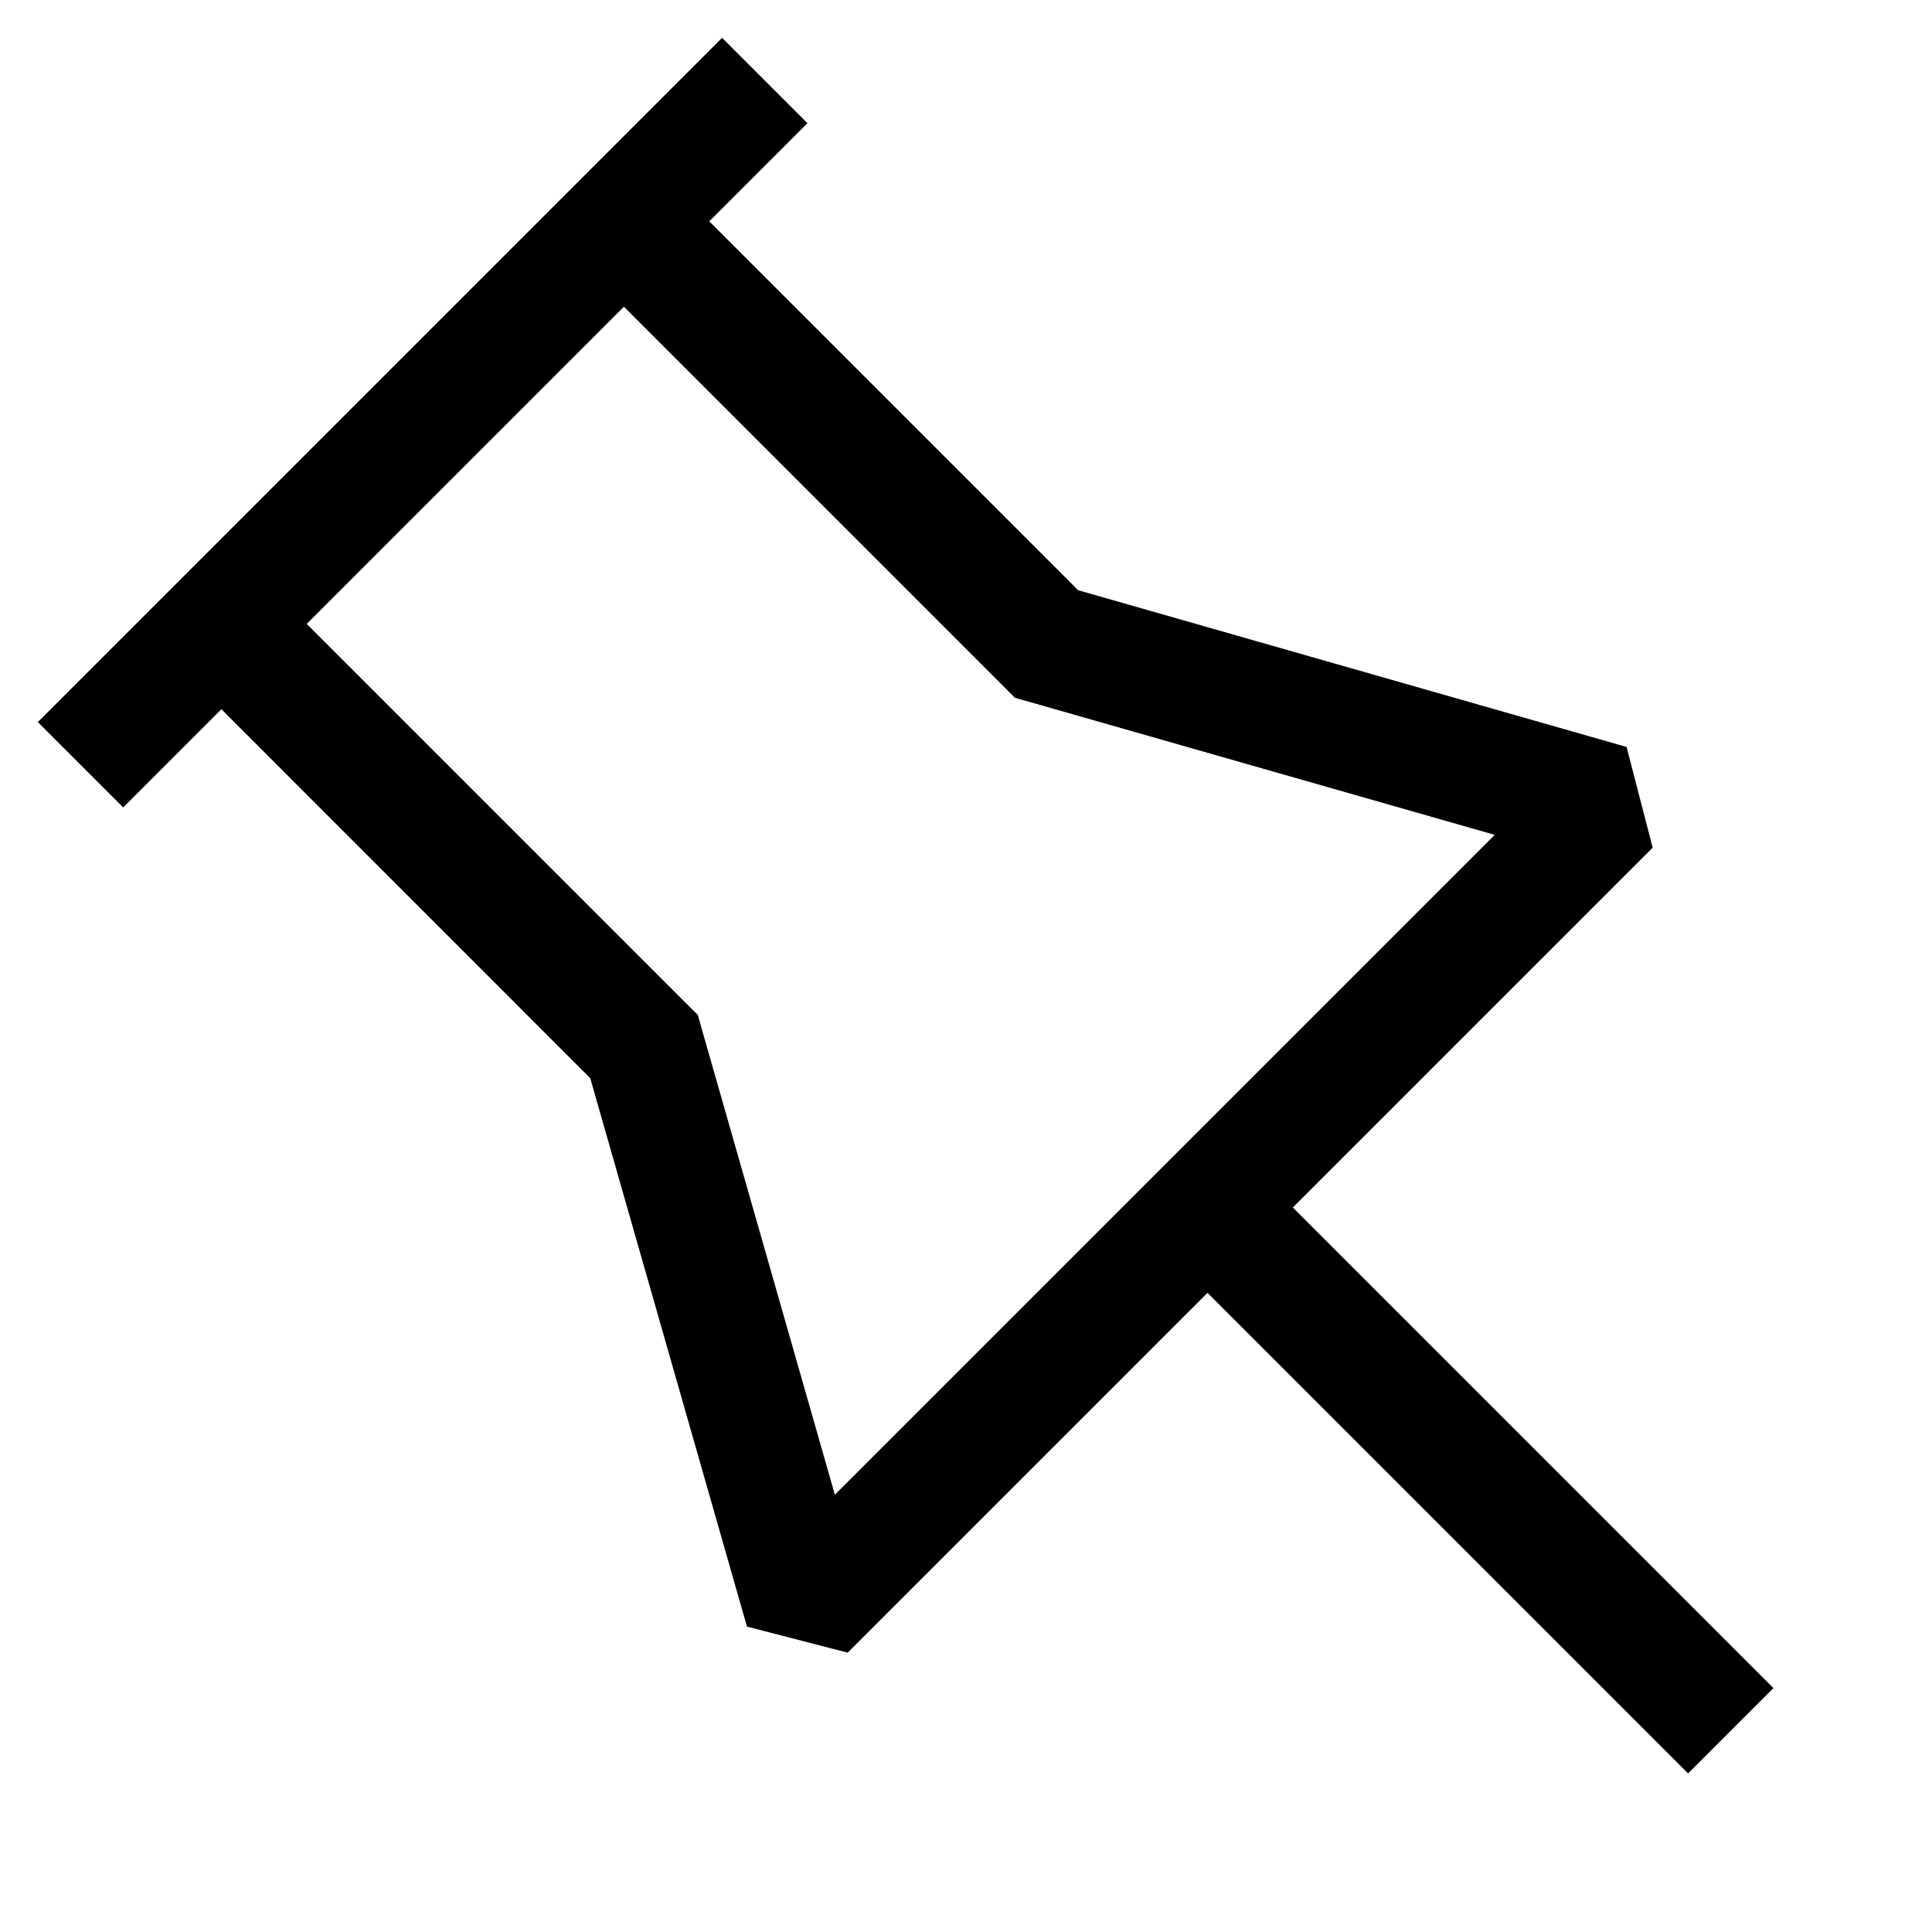
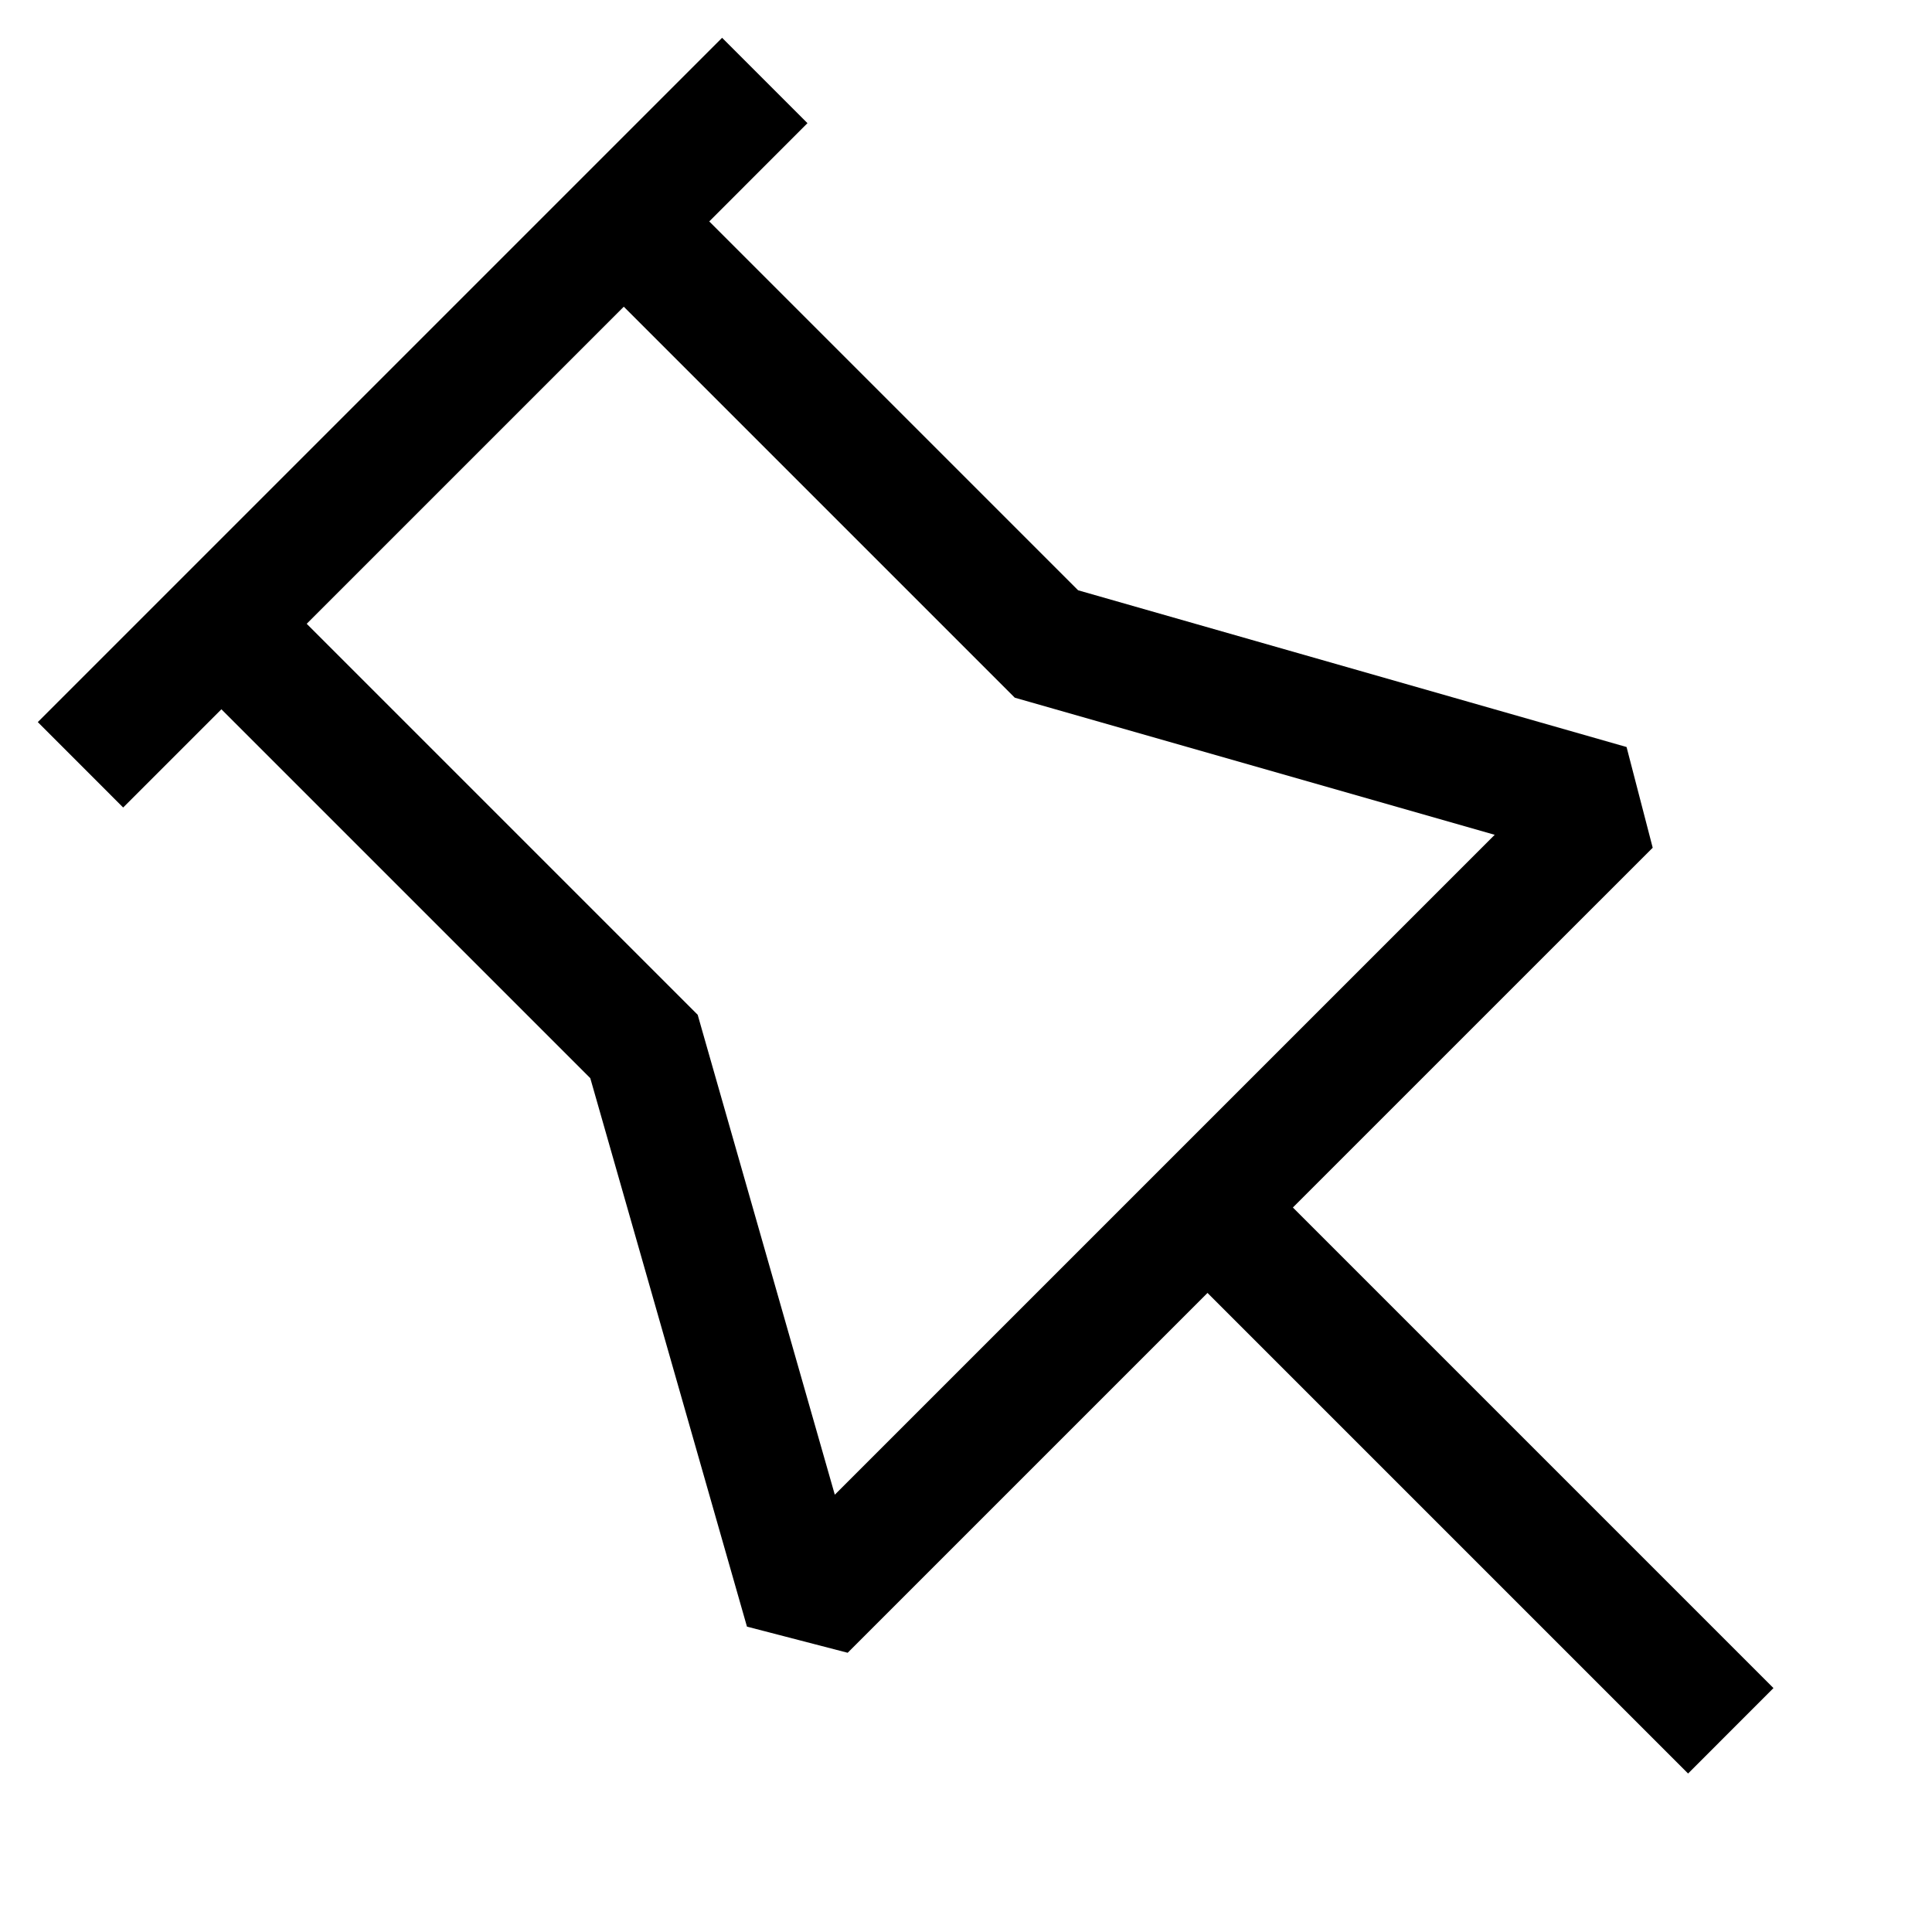
- <svg xmlns="http://www.w3.org/2000/svg" viewBox="0 0 24 24">
-   <path fill-rule="evenodd" d="M8.81 2.75l1.22-1.22L8.97.47l-8.5 8.5 1.06 1.06 1.22-1.22 4.582 4.583 1.947 6.813 1.251.324L15 16.06l5.97 5.97 1.06-1.06L16.06 15l4.47-4.47-.324-1.251-6.813-1.947L8.811 2.75zM7.75 3.81L3.81 7.75l4.72 4.72.138.137.053.187 1.65 5.774 8.197-8.197-5.774-1.65-.187-.053-.137-.138-4.72-4.72z" />
+ <svg xmlns="http://www.w3.org/2000/svg" viewBox="0 0 32 32">
+   <path fill-rule="evenodd" d="M11.748 3.667l1.626-1.627L11.96.626.626 11.96l1.414 1.415 1.627-1.627 6.11 6.11 2.595 9.084 1.668.433 5.96-5.96 7.96 7.96 1.414-1.415-7.96-7.96 5.96-5.959-.433-1.668-9.084-2.596-6.11-6.11zM10.332 5.08l-5.252 5.252 6.293 6.293.183.183.071.25 2.2 7.699 10.93-10.93-7.7-2.2-.249-.071-.183-.183-6.293-6.293z" />
</svg>
